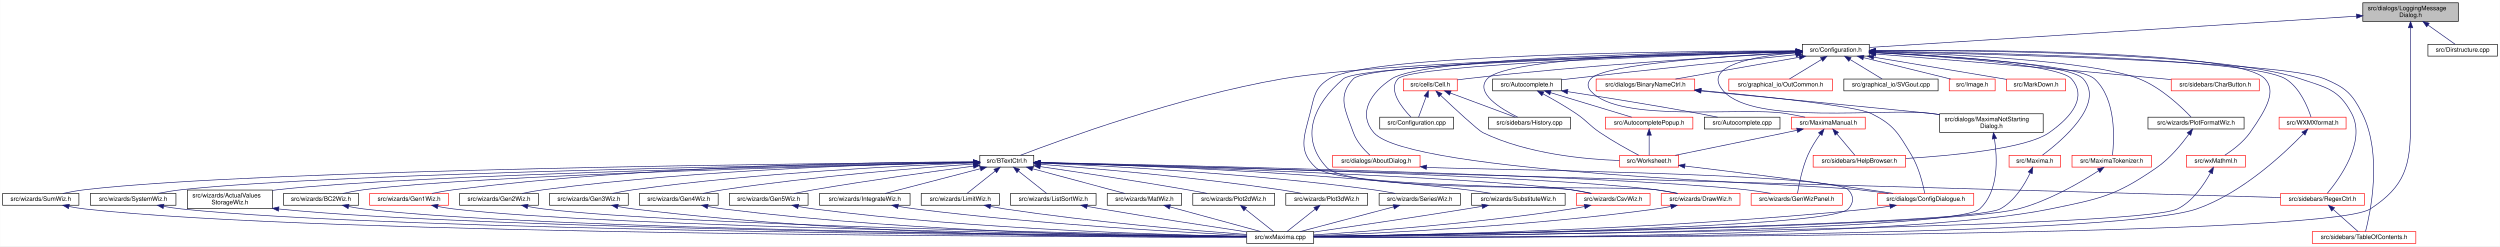
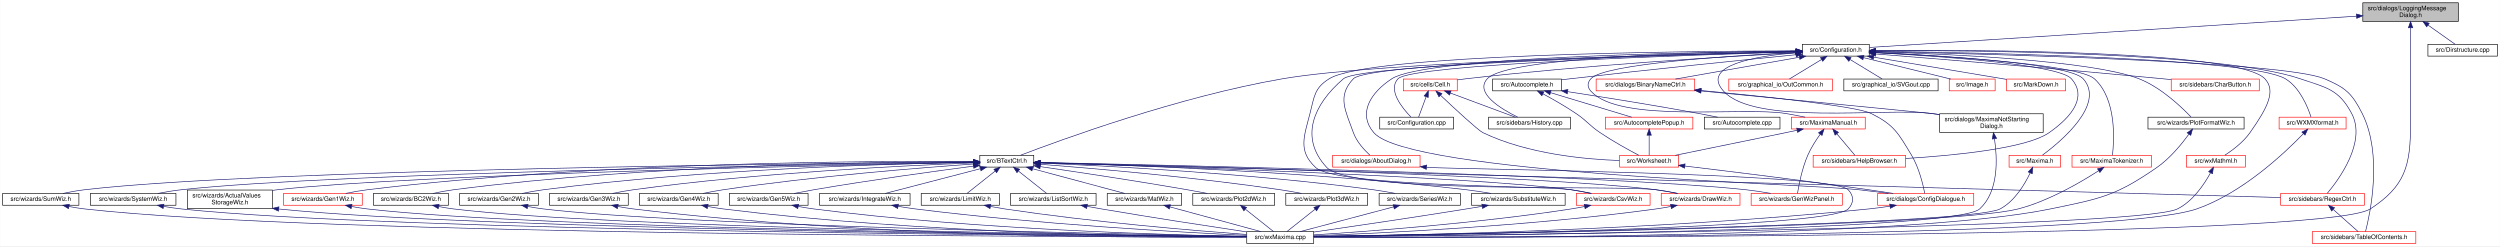
<svg xmlns="http://www.w3.org/2000/svg" xmlns:xlink="http://www.w3.org/1999/xlink" width="4032pt" height="397pt" viewBox="0.00 0.00 4031.50 397.00">
  <g id="graph0" class="graph" transform="scale(1 1) rotate(0) translate(4 393)">
    <polygon fill="white" stroke="transparent" points="-4,4 -4,-393 4027.5,-393 4027.5,4 -4,4" />
    <g id="node1" class="node">
      <g id="a_node1">
        <a xlink:title="This file declares a message dialog that sends its contents to the log message sink.">
          <polygon fill="#bfbfbf" stroke="black" points="3806.5,-358.5 3806.5,-388.5 3960.5,-388.5 3960.5,-358.5 3806.5,-358.5" />
          <text text-anchor="start" x="3814.5" y="-376.5" font-family="Helvetica,sans-Serif" font-size="10.00">src/dialogs/LoggingMessage</text>
          <text text-anchor="middle" x="3883.5" y="-365.5" font-family="Helvetica,sans-Serif" font-size="10.00">Dialog.h</text>
        </a>
      </g>
    </g>
    <g id="node2" class="node">
      <g id="a_node2">
        <a xlink:href="Configuration_8h_source.html" target="_top" xlink:title=" ">
          <polygon fill="white" stroke="black" points="2902.5,-302.5 2902.5,-321.5 3010.5,-321.5 3010.5,-302.5 2902.5,-302.5" />
          <text text-anchor="middle" x="2956.5" y="-309.5" font-family="Helvetica,sans-Serif" font-size="10.00">src/Configuration.h</text>
        </a>
      </g>
    </g>
    <g id="edge1" class="edge">
      <path fill="none" stroke="midnightblue" d="M3796.29,-366.9C3607.39,-354.78 3165.01,-326.38 3010.73,-316.48" />
      <polygon fill="midnightblue" stroke="midnightblue" points="3796.25,-370.41 3806.46,-367.55 3796.7,-363.42 3796.25,-370.41" />
    </g>
    <g id="node8" class="node">
      <g id="a_node8">
        <a xlink:href="wxMaxima_8cpp.html" target="_top" xlink:title="This file defines the contents of the class wxMaxima that contains most of the program's logic.">
          <polygon fill="white" stroke="black" points="2006.5,-0.5 2006.5,-19.5 2114.5,-19.5 2114.5,-0.5 2006.5,-0.5" />
          <text text-anchor="middle" x="2060.5" y="-7.5" font-family="Helvetica,sans-Serif" font-size="10.00">src/wxMaxima.cpp</text>
        </a>
      </g>
    </g>
    <g id="edge90" class="edge">
      <path fill="none" stroke="midnightblue" d="M3883.5,-348.22C3883.5,-324.84 3883.5,-288.51 3883.5,-257 3883.5,-257 3883.5,-257 3883.5,-193.5 3883.5,-125.9 3875.14,-92.9 3818.5,-56 3745.47,-8.43 2403.68,-9.92 2114.94,-10.8" />
      <polygon fill="midnightblue" stroke="midnightblue" points="3880,-348.28 3883.5,-358.28 3887,-348.28 3880,-348.28" />
    </g>
    <g id="node50" class="node">
      <g id="a_node50">
        <a xlink:href="Dirstructure_8cpp.html" target="_top" xlink:title="This file defines the class DirStructure.">
          <polygon fill="white" stroke="black" points="3911.5,-302.5 3911.5,-321.5 4023.5,-321.5 4023.5,-302.5 3911.5,-302.5" />
          <text text-anchor="middle" x="3967.5" y="-309.5" font-family="Helvetica,sans-Serif" font-size="10.00">src/Dirstructure.cpp</text>
        </a>
      </g>
    </g>
    <g id="edge89" class="edge">
      <path fill="none" stroke="midnightblue" d="M3911.76,-352.48C3926.56,-342 3943.91,-329.71 3955.28,-321.66" />
      <polygon fill="midnightblue" stroke="midnightblue" points="3909.54,-349.76 3903.41,-358.4 3913.59,-355.48 3909.54,-349.76" />
    </g>
    <g id="node3" class="node">
      <g id="a_node3">
        <a xlink:href="Autocomplete_8h.html" target="_top" xlink:title="This file declares the class AutoComplete.">
          <polygon fill="white" stroke="black" points="2403,-246.5 2403,-265.5 2514,-265.5 2514,-246.5 2403,-246.5" />
          <text text-anchor="middle" x="2458.5" y="-253.5" font-family="Helvetica,sans-Serif" font-size="10.00">src/Autocomplete.h</text>
        </a>
      </g>
    </g>
    <g id="edge2" class="edge">
      <path fill="none" stroke="midnightblue" d="M2892.28,-304.72C2808.52,-296.41 2657.44,-281.07 2528.5,-266 2523.88,-265.46 2519.08,-264.88 2514.27,-264.29" />
      <polygon fill="midnightblue" stroke="midnightblue" points="2892.11,-308.22 2902.4,-305.72 2892.8,-301.25 2892.11,-308.22" />
    </g>
    <g id="node7" class="node">
      <g id="a_node7">
        <a xlink:href="ConfigDialogue_8h.html" target="_top" xlink:title="The configuration dialog.">
          <polygon fill="white" stroke="red" points="3024,-62 3024,-81 3179,-81 3179,-62 3024,-62" />
          <text text-anchor="middle" x="3101.5" y="-69" font-family="Helvetica,sans-Serif" font-size="10.00">src/dialogs/ConfigDialogue.h</text>
        </a>
      </g>
    </g>
    <g id="edge62" class="edge">
      <path fill="none" stroke="midnightblue" d="M2892.41,-310.54C2726.91,-308.86 2294.34,-301.11 2240.5,-266 2206.36,-243.74 2184.82,-209.81 2211.5,-179 2268.77,-112.87 2906.56,-96.8 2993.5,-87 3009.1,-85.24 3025.94,-83.1 3041.57,-81.01" />
      <polygon fill="midnightblue" stroke="midnightblue" points="2892.42,-314.04 2902.45,-310.64 2892.48,-307.04 2892.42,-314.04" />
    </g>
    <g id="node9" class="node">
      <g id="a_node9">
        <a xlink:href="BTextCtrl_8h_source.html" target="_top" xlink:title=" ">
          <polygon fill="white" stroke="black" points="1576,-123.5 1576,-142.5 1663,-142.5 1663,-123.5 1576,-123.5" />
          <text text-anchor="middle" x="1619.5" y="-130.5" font-family="Helvetica,sans-Serif" font-size="10.00">src/BTextCtrl.h</text>
        </a>
      </g>
    </g>
    <g id="edge9" class="edge">
      <path fill="none" stroke="midnightblue" d="M2892.15,-309.74C2715.19,-305.96 2223.81,-293.25 2064.5,-266 1898.09,-237.54 1706.03,-167.26 1641.74,-142.67" />
      <polygon fill="midnightblue" stroke="midnightblue" points="2892.28,-313.24 2902.35,-309.96 2892.43,-306.24 2892.28,-313.24" />
    </g>
    <g id="node10" class="node">
      <g id="a_node10">
        <a xlink:href="RegexCtrl_8h_source.html" target="_top" xlink:title=" ">
          <polygon fill="white" stroke="red" points="3674,-62 3674,-81 3809,-81 3809,-62 3674,-62" />
          <text text-anchor="middle" x="3741.5" y="-69" font-family="Helvetica,sans-Serif" font-size="10.00">src/sidebars/RegexCtrl.h</text>
        </a>
      </g>
    </g>
    <g id="edge79" class="edge">
      <path fill="none" stroke="midnightblue" d="M3020.75,-311.46C3178.19,-311.91 3579.57,-308.68 3705.5,-266 3747.65,-251.72 3767.61,-249.29 3788.5,-210 3812.78,-164.34 3768.03,-103.63 3749.24,-81.26" />
      <polygon fill="midnightblue" stroke="midnightblue" points="3020.75,-307.96 3010.74,-311.43 3020.72,-314.96 3020.75,-307.96" />
    </g>
    <g id="node11" class="node">
      <g id="a_node11">
        <a xlink:href="TableOfContents_8h.html" target="_top" xlink:title="This file contains the definition of the class TableOfContents that handles the table of contents pan...">
          <polygon fill="white" stroke="red" points="3725,-0.5 3725,-19.5 3892,-19.5 3892,-0.5 3725,-0.5" />
          <text text-anchor="middle" x="3808.5" y="-7.5" font-family="Helvetica,sans-Serif" font-size="10.00">src/sidebars/TableOfContents.h</text>
        </a>
      </g>
    </g>
    <g id="edge80" class="edge">
      <path fill="none" stroke="midnightblue" d="M3020.78,-309.8C3196.94,-306.18 3678.68,-293.82 3744.5,-266 3778.4,-251.67 3788.94,-242.87 3805.5,-210 3838.93,-143.66 3818.32,-48.39 3810.87,-19.57" />
      <polygon fill="midnightblue" stroke="midnightblue" points="3020.55,-306.31 3010.63,-310.01 3020.7,-313.31 3020.55,-306.31" />
    </g>
-     <g id="node14" class="node">
-       <g id="a_node14">
+     <g id="node12" class="node">
+       <g id="a_node12">
        <a xlink:href="CsvWiz_8h.html" target="_top" xlink:title="This file declares all the wizards the draw sidepane needs.">
          <polygon fill="white" stroke="red" points="2538,-62 2538,-81 2657,-81 2657,-62 2538,-62" />
          <text text-anchor="middle" x="2597.5" y="-69" font-family="Helvetica,sans-Serif" font-size="10.00">src/wizards/CsvWiz.h</text>
        </a>
      </g>
    </g>
    <g id="edge81" class="edge">
      <path fill="none" stroke="midnightblue" d="M2892.13,-311C2710.42,-310.51 2202.59,-305.56 2139.5,-266 2115.4,-250.89 2115.62,-237.54 2108.5,-210 2098.78,-172.36 2089.04,-149.48 2117.5,-123 2151.14,-91.7 2484.05,-93.8 2529.5,-87 2540.01,-85.43 2551.32,-83.22 2561.65,-81.01" />
      <polygon fill="midnightblue" stroke="midnightblue" points="2892.33,-314.5 2902.34,-311.02 2892.35,-307.5 2892.33,-314.5" />
    </g>
-     <g id="node15" class="node">
-       <g id="a_node15">
+     <g id="node14" class="node">
+       <g id="a_node14">
        <a xlink:href="DrawWiz_8h.html" target="_top" xlink:title="This file declares all the wizards the draw sidepane needs.">
          <polygon fill="white" stroke="red" points="2675,-62 2675,-81 2802,-81 2802,-62 2675,-62" />
          <text text-anchor="middle" x="2738.5" y="-69" font-family="Helvetica,sans-Serif" font-size="10.00">src/wizards/DrawWiz.h</text>
        </a>
      </g>
    </g>
    <g id="edge82" class="edge">
      <path fill="none" stroke="midnightblue" d="M2892.2,-309.46C2708.06,-304.77 2190.12,-289.54 2162.5,-266 2113.27,-224.05 2091.34,-170.26 2135.5,-123 2175.88,-79.79 2607.89,-94.85 2666.5,-87 2677.75,-85.49 2689.88,-83.28 2700.92,-81.04" />
      <polygon fill="midnightblue" stroke="midnightblue" points="2892.19,-312.96 2902.28,-309.71 2892.37,-305.96 2892.19,-312.96" />
    </g>
    <g id="node32" class="node">
      <g id="a_node32">
        <a xlink:href="Cell_8h.html" target="_top" xlink:title="The definition of the base class of all cells the worksheet consists of.">
          <polygon fill="white" stroke="red" points="2259,-246.5 2259,-265.5 2346,-265.5 2346,-246.5 2259,-246.5" />
          <text text-anchor="middle" x="2302.5" y="-253.5" font-family="Helvetica,sans-Serif" font-size="10.00">src/cells/Cell.h</text>
        </a>
      </g>
    </g>
    <g id="edge51" class="edge">
      <path fill="none" stroke="midnightblue" d="M2891.9,-307.79C2782.35,-301.97 2553.24,-288.2 2360.5,-266 2355.84,-265.46 2350.99,-264.83 2346.15,-264.15" />
      <polygon fill="midnightblue" stroke="midnightblue" points="2891.96,-311.3 2902.13,-308.33 2892.33,-304.31 2891.96,-311.3" />
    </g>
    <g id="node33" class="node">
      <g id="a_node33">
        <a xlink:href="Configuration_8cpp.html" target="_top" xlink:title="This file defines the class Configuration which serves as a fast configuration storage.">
          <polygon fill="white" stroke="black" points="2221,-185 2221,-204 2340,-204 2340,-185 2221,-185" />
          <text text-anchor="middle" x="2280.5" y="-192" font-family="Helvetica,sans-Serif" font-size="10.00">src/Configuration.cpp</text>
        </a>
      </g>
    </g>
    <g id="edge55" class="edge">
      <path fill="none" stroke="midnightblue" d="M2892.15,-309.26C2722.11,-304.35 2272.29,-289.22 2250.5,-266 2233.57,-247.96 2257.08,-218.92 2271.2,-204.38" />
      <polygon fill="midnightblue" stroke="midnightblue" points="2892.12,-312.76 2902.22,-309.55 2892.32,-305.76 2892.12,-312.76" />
    </g>
    <g id="node34" class="node">
      <g id="a_node34">
        <a xlink:href="History_8cpp.html" target="_top" xlink:title="This file defines the class History.">
          <polygon fill="white" stroke="black" points="2396.5,-185 2396.5,-204 2528.5,-204 2528.5,-185 2396.5,-185" />
          <text text-anchor="middle" x="2462.5" y="-192" font-family="Helvetica,sans-Serif" font-size="10.00">src/sidebars/History.cpp</text>
        </a>
      </g>
    </g>
    <g id="edge78" class="edge">
      <path fill="none" stroke="midnightblue" d="M2891.83,-310.64C2751.23,-309.18 2427.66,-301.92 2394.5,-266 2373.51,-243.26 2416.73,-217.22 2443.48,-204.07" />
      <polygon fill="midnightblue" stroke="midnightblue" points="2892,-314.14 2902.03,-310.74 2892.07,-307.14 2892,-314.14" />
    </g>
    <g id="node35" class="node">
      <g id="a_node35">
        <a xlink:href="AboutDialog_8h.html" target="_top" xlink:title="This file declares all the wizards the draw sidepane needs.">
          <polygon fill="white" stroke="red" points="2145,-123.5 2145,-142.5 2286,-142.5 2286,-123.5 2145,-123.5" />
          <text text-anchor="middle" x="2215.5" y="-130.5" font-family="Helvetica,sans-Serif" font-size="10.00">src/dialogs/AboutDialog.h</text>
        </a>
      </g>
    </g>
    <g id="edge56" class="edge">
      <path fill="none" stroke="midnightblue" d="M2892.01,-309.65C2709.83,-305.54 2202.85,-291.8 2178.5,-266 2151.96,-237.88 2165.46,-215.4 2178.5,-179 2183.75,-164.34 2196.08,-151.03 2205.06,-142.76" />
      <polygon fill="midnightblue" stroke="midnightblue" points="2892.18,-313.16 2902.25,-309.88 2892.33,-306.16 2892.18,-313.16" />
    </g>
    <g id="node36" class="node">
      <g id="a_node36">
        <a xlink:href="BinaryNameCtrl_8h.html" target="_top" xlink:title="This file declares all the wizards the draw sidepane needs.">
          <polygon fill="white" stroke="red" points="2570,-246.5 2570,-265.5 2729,-265.5 2729,-246.5 2570,-246.5" />
          <text text-anchor="middle" x="2649.5" y="-253.5" font-family="Helvetica,sans-Serif" font-size="10.00">src/dialogs/BinaryNameCtrl.h</text>
        </a>
      </g>
    </g>
    <g id="edge58" class="edge">
      <path fill="none" stroke="midnightblue" d="M2897.74,-300.66C2839.72,-290.46 2752.05,-275.04 2697.92,-265.52" />
      <polygon fill="midnightblue" stroke="midnightblue" points="2897.4,-304.16 2907.85,-302.44 2898.61,-297.26 2897.4,-304.16" />
    </g>
    <g id="node37" class="node">
      <g id="a_node37">
        <a xlink:href="MaximaNotStartingDialog_8h_source.html" target="_top" xlink:title=" ">
          <polygon fill="white" stroke="black" points="3124,-179.5 3124,-209.5 3291,-209.5 3291,-179.5 3124,-179.5" />
          <text text-anchor="start" x="3132" y="-197.5" font-family="Helvetica,sans-Serif" font-size="10.00">src/dialogs/MaximaNotStarting</text>
          <text text-anchor="middle" x="3207.5" y="-186.5" font-family="Helvetica,sans-Serif" font-size="10.00">Dialog.h</text>
        </a>
      </g>
    </g>
    <g id="edge63" class="edge">
      <path fill="none" stroke="midnightblue" d="M2892.08,-307.89C2826.18,-302.43 2738.33,-287.38 2775.5,-246 2825.53,-190.3 3036.24,-219.54 3110.5,-210 3114.89,-209.44 3119.39,-208.84 3123.93,-208.22" />
      <polygon fill="midnightblue" stroke="midnightblue" points="2892.21,-311.41 2902.45,-308.69 2892.75,-304.43 2892.21,-311.41" />
    </g>
    <g id="node38" class="node">
      <g id="a_node38">
        <a xlink:href="OutCommon_8h.html" target="_top" xlink:title="This is the header for common code used by various file output modules that render cells to files.">
          <polygon fill="white" stroke="red" points="2784,-246.5 2784,-265.5 2951,-265.5 2951,-246.5 2784,-246.5" />
          <text text-anchor="middle" x="2867.5" y="-253.5" font-family="Helvetica,sans-Serif" font-size="10.00">src/graphical_io/OutCommon.h</text>
        </a>
      </g>
    </g>
    <g id="edge64" class="edge">
      <path fill="none" stroke="midnightblue" d="M2933.26,-296.9C2916.94,-287 2895.63,-274.07 2881.76,-265.65" />
      <polygon fill="midnightblue" stroke="midnightblue" points="2931.84,-300.13 2942.2,-302.32 2935.47,-294.14 2931.84,-300.13" />
    </g>
    <g id="node39" class="node">
      <g id="a_node39">
        <a xlink:href="SVGout_8cpp.html" target="_top" xlink:title="This file defines the class Svgout that renders math as scalable vector graphics.">
          <polygon fill="white" stroke="black" points="2969.5,-246.5 2969.5,-265.5 3121.5,-265.5 3121.5,-246.5 2969.5,-246.5" />
          <text text-anchor="middle" x="3045.5" y="-253.5" font-family="Helvetica,sans-Serif" font-size="10.00">src/graphical_io/SVGout.cpp</text>
        </a>
      </g>
    </g>
    <g id="edge65" class="edge">
      <path fill="none" stroke="midnightblue" d="M2979.74,-296.9C2996.06,-287 3017.37,-274.07 3031.24,-265.65" />
      <polygon fill="midnightblue" stroke="midnightblue" points="2977.53,-294.14 2970.8,-302.32 2981.16,-300.13 2977.53,-294.14" />
    </g>
    <g id="node40" class="node">
      <g id="a_node40">
        <a xlink:href="Image_8h.html" target="_top" xlink:title="This file declares the class Image.">
          <polygon fill="white" stroke="red" points="3139.5,-246.5 3139.5,-265.5 3213.5,-265.5 3213.5,-246.5 3139.5,-246.5" />
          <text text-anchor="middle" x="3176.5" y="-253.5" font-family="Helvetica,sans-Serif" font-size="10.00">src/Image.h</text>
        </a>
      </g>
    </g>
    <g id="edge66" class="edge">
      <path fill="none" stroke="midnightblue" d="M3001.22,-300.02C3042.78,-289.82 3103.81,-274.84 3141.8,-265.52" />
      <polygon fill="midnightblue" stroke="midnightblue" points="3000.24,-296.66 2991.36,-302.44 3001.91,-303.46 3000.24,-296.66" />
    </g>
    <g id="node41" class="node">
      <g id="a_node41">
        <a xlink:href="MarkDown_8h.html" target="_top" xlink:title="This file contains the code for MarkDownParser.">
          <polygon fill="white" stroke="red" points="3232,-246.5 3232,-265.5 3327,-265.5 3327,-246.5 3232,-246.5" />
          <text text-anchor="middle" x="3279.5" y="-253.5" font-family="Helvetica,sans-Serif" font-size="10.00">src/MarkDown.h</text>
        </a>
      </g>
    </g>
    <g id="edge67" class="edge">
      <path fill="none" stroke="midnightblue" d="M3017.76,-300.76C3080.03,-290.35 3175.18,-274.44 3231.98,-264.94" />
      <polygon fill="midnightblue" stroke="midnightblue" points="3016.97,-297.34 3007.68,-302.44 3018.12,-304.25 3016.97,-297.34" />
    </g>
    <g id="node42" class="node">
      <g id="a_node42">
        <a xlink:href="Maxima_8h.html" target="_top" xlink:title="Declares the interface to the Maxima process.">
          <polygon fill="white" stroke="red" points="3236,-123.5 3236,-142.5 3319,-142.5 3319,-123.5 3236,-123.5" />
          <text text-anchor="middle" x="3277.5" y="-130.5" font-family="Helvetica,sans-Serif" font-size="10.00">src/Maxima.h</text>
        </a>
      </g>
    </g>
    <g id="edge68" class="edge">
      <path fill="none" stroke="midnightblue" d="M3020.66,-308.37C3127.8,-303.31 3333.62,-290.49 3355.5,-266 3391.86,-225.31 3319.97,-165.14 3289.88,-142.78" />
      <polygon fill="midnightblue" stroke="midnightblue" points="3020.43,-304.87 3010.61,-308.83 3020.76,-311.87 3020.43,-304.87" />
    </g>
    <g id="node43" class="node">
      <g id="a_node43">
        <a xlink:href="MaximaManual_8h.html" target="_top" xlink:title="This file declares the class MaximaManual.">
          <polygon fill="white" stroke="red" points="2885,-185 2885,-204 3004,-204 3004,-185 2885,-185" />
          <text text-anchor="middle" x="2944.5" y="-192" font-family="Helvetica,sans-Serif" font-size="10.00">src/MaximaManual.h</text>
        </a>
      </g>
    </g>
    <g id="edge70" class="edge">
      <path fill="none" stroke="midnightblue" d="M2891.84,-308.26C2785.46,-303.09 2583.07,-290.17 2561.5,-266 2555.58,-259.37 2555.58,-252.63 2561.5,-246 2608.25,-193.58 2806.17,-221.23 2875.5,-210 2885.77,-208.34 2896.83,-206.18 2907.02,-204.04" />
      <polygon fill="midnightblue" stroke="midnightblue" points="2891.98,-311.77 2902.14,-308.75 2892.32,-304.78 2891.98,-311.77" />
    </g>
    <g id="node44" class="node">
      <g id="a_node44">
        <a xlink:href="HelpBrowser_8h.html" target="_top" xlink:title="This file declares the class HelpBrowser.">
          <polygon fill="white" stroke="red" points="2920,-123.5 2920,-142.5 3069,-142.5 3069,-123.5 2920,-123.5" />
          <text text-anchor="middle" x="2994.5" y="-130.5" font-family="Helvetica,sans-Serif" font-size="10.00">src/sidebars/HelpBrowser.h</text>
        </a>
      </g>
    </g>
    <g id="edge77" class="edge">
      <path fill="none" stroke="midnightblue" d="M3021.01,-307.96C3123.96,-302.43 3315.94,-289.14 3336.5,-266 3360.89,-238.56 3341.03,-207.44 3300.5,-179 3264.24,-153.55 3147.6,-142.22 3069.26,-137.37" />
      <polygon fill="midnightblue" stroke="midnightblue" points="3020.54,-304.48 3010.73,-308.5 3020.9,-311.47 3020.54,-304.48" />
    </g>
    <g id="node45" class="node">
      <g id="a_node45">
        <a xlink:href="MaximaTokenizer_8h.html" target="_top" xlink:title="This file declares the class Maximatokenizer.">
          <polygon fill="white" stroke="red" points="3337.5,-123.5 3337.5,-142.5 3465.5,-142.5 3465.5,-123.5 3337.5,-123.5" />
          <text text-anchor="middle" x="3401.5" y="-130.5" font-family="Helvetica,sans-Serif" font-size="10.00">src/MaximaTokenizer.h</text>
        </a>
      </g>
    </g>
    <g id="edge74" class="edge">
      <path fill="none" stroke="midnightblue" d="M3020.55,-308.18C3130.97,-302.72 3347.86,-289.16 3373.5,-266 3409.66,-233.34 3405.54,-166.61 3402.73,-142.74" />
      <polygon fill="midnightblue" stroke="midnightblue" points="3020.35,-304.68 3010.53,-308.66 3020.69,-311.67 3020.35,-304.68" />
    </g>
    <g id="node46" class="node">
      <g id="a_node46">
        <a xlink:href="CharButton_8h.html" target="_top" xlink:title="This file contains the definition of the class Charbutton that allows to select arbitrary unicode sym...">
          <polygon fill="white" stroke="red" points="3497.5,-246.5 3497.5,-265.5 3639.5,-265.5 3639.5,-246.5 3497.5,-246.5" />
          <text text-anchor="middle" x="3568.5" y="-253.5" font-family="Helvetica,sans-Serif" font-size="10.00">src/sidebars/CharButton.h</text>
        </a>
      </g>
    </g>
    <g id="edge76" class="edge">
      <path fill="none" stroke="midnightblue" d="M3020.95,-305.92C3120.31,-297.99 3316.86,-281.93 3483.5,-266 3487.93,-265.58 3492.49,-265.13 3497.09,-264.67" />
      <polygon fill="midnightblue" stroke="midnightblue" points="3020.47,-302.45 3010.78,-306.73 3021.02,-309.43 3020.47,-302.45" />
    </g>
    <g id="node47" class="node">
      <g id="a_node47">
        <a xlink:href="PlotFormatWiz_8h_source.html" target="_top" xlink:title=" ">
          <polygon fill="white" stroke="black" points="3460,-185 3460,-204 3615,-204 3615,-185 3460,-185" />
          <text text-anchor="middle" x="3537.5" y="-192" font-family="Helvetica,sans-Serif" font-size="10.00">src/wizards/PlotFormatWiz.h</text>
        </a>
      </g>
    </g>
    <g id="edge83" class="edge">
      <path fill="none" stroke="midnightblue" d="M3020.86,-309.49C3135.42,-306.08 3369.78,-295.62 3445.5,-266 3481.11,-252.07 3514.54,-219.99 3529.41,-204.36" />
      <polygon fill="midnightblue" stroke="midnightblue" points="3020.72,-305.99 3010.83,-309.78 3020.92,-312.99 3020.72,-305.99" />
    </g>
    <g id="node48" class="node">
      <g id="a_node48">
        <a xlink:href="wxMathml_8h.html" target="_top" xlink:title="This file declares all the wizards the draw sidepane needs.">
          <polygon fill="white" stroke="red" points="3522,-123.5 3522,-142.5 3617,-142.5 3617,-123.5 3522,-123.5" />
          <text text-anchor="middle" x="3569.5" y="-130.5" font-family="Helvetica,sans-Serif" font-size="10.00">src/wxMathml.h</text>
        </a>
      </g>
    </g>
    <g id="edge85" class="edge">
      <path fill="none" stroke="midnightblue" d="M3021.17,-311.7C3184.95,-312.81 3606.16,-311.18 3648.5,-266 3666.52,-246.76 3653.64,-220.3 3624.5,-179 3613.69,-163.68 3596.33,-150.69 3584,-142.66" />
      <polygon fill="midnightblue" stroke="midnightblue" points="3020.78,-308.2 3010.76,-311.63 3020.73,-315.2 3020.78,-308.2" />
    </g>
    <g id="node49" class="node">
      <g id="a_node49">
        <a xlink:href="WXMXformat_8h_source.html" target="_top" xlink:title=" ">
          <polygon fill="white" stroke="red" points="3671.5,-185 3671.5,-204 3779.5,-204 3779.5,-185 3671.5,-185" />
          <text text-anchor="middle" x="3725.5" y="-192" font-family="Helvetica,sans-Serif" font-size="10.00">src/WXMXformat.h</text>
        </a>
      </g>
    </g>
    <g id="edge87" class="edge">
      <path fill="none" stroke="midnightblue" d="M3020.64,-310.35C3187.4,-308.18 3625.53,-299.36 3681.5,-266 3705.05,-251.97 3717.88,-219.93 3722.93,-204.34" />
      <polygon fill="midnightblue" stroke="midnightblue" points="3020.49,-306.85 3010.53,-310.47 3020.58,-313.85 3020.49,-306.85" />
    </g>
    <g id="node4" class="node">
      <g id="a_node4">
        <a xlink:href="Autocomplete_8cpp.html" target="_top" xlink:title="This file defines the class AutoComplete.">
          <polygon fill="white" stroke="black" points="2744.5,-185 2744.5,-204 2866.5,-204 2866.5,-185 2744.5,-185" />
          <text text-anchor="middle" x="2805.5" y="-192" font-family="Helvetica,sans-Serif" font-size="10.00">src/Autocomplete.cpp</text>
        </a>
      </g>
    </g>
    <g id="edge3" class="edge">
      <path fill="none" stroke="midnightblue" d="M2524.24,-245.14C2580.46,-236.51 2663.45,-223.31 2735.5,-210 2745.39,-208.17 2756.02,-206.05 2765.95,-204" />
      <polygon fill="midnightblue" stroke="midnightblue" points="2523.42,-241.72 2514.07,-246.7 2524.48,-248.64 2523.42,-241.72" />
    </g>
    <g id="node5" class="node">
      <g id="a_node5">
        <a xlink:href="AutocompletePopup_8h.html" target="_top" xlink:title="The first number that is open for dynamic ID assignment.">
          <polygon fill="white" stroke="red" points="2585,-185 2585,-204 2726,-204 2726,-185 2585,-185" />
          <text text-anchor="middle" x="2655.5" y="-192" font-family="Helvetica,sans-Serif" font-size="10.00">src/AutocompletePopup.h</text>
        </a>
      </g>
    </g>
    <g id="edge4" class="edge">
      <path fill="none" stroke="midnightblue" d="M2496.48,-243.53C2534.77,-231.96 2592.97,-214.38 2627.33,-204.01" />
      <polygon fill="midnightblue" stroke="midnightblue" points="2495.29,-240.23 2486.73,-246.48 2497.31,-246.93 2495.29,-240.23" />
    </g>
    <g id="node6" class="node">
      <g id="a_node6">
        <a xlink:href="Worksheet_8h.html" target="_top" xlink:title="This file defines the class Worksheet.">
          <polygon fill="white" stroke="red" points="2608,-123.5 2608,-142.5 2703,-142.5 2703,-123.5 2608,-123.5" />
          <text text-anchor="middle" x="2655.5" y="-130.5" font-family="Helvetica,sans-Serif" font-size="10.00">src/Worksheet.h</text>
        </a>
      </g>
    </g>
    <g id="edge8" class="edge">
      <path fill="none" stroke="midnightblue" d="M2484.42,-241.55C2500.14,-233.07 2520.39,-221.57 2537.5,-210 2555.84,-197.59 2558.16,-191.41 2576.5,-179 2597.16,-165.03 2622.41,-151.16 2638.71,-142.59" />
      <polygon fill="midnightblue" stroke="midnightblue" points="2482.47,-238.62 2475.29,-246.41 2485.76,-244.8 2482.47,-238.62" />
    </g>
    <g id="edge5" class="edge">
      <path fill="none" stroke="midnightblue" d="M2655.5,-174.82C2655.5,-164 2655.5,-150.9 2655.5,-142.51" />
      <polygon fill="midnightblue" stroke="midnightblue" points="2652,-174.98 2655.5,-184.98 2659,-174.98 2652,-174.98" />
    </g>
    <g id="edge6" class="edge">
      <path fill="none" stroke="midnightblue" d="M2713.04,-125.22C2783.15,-116.84 2905.15,-101.85 3009.5,-87 3022.31,-85.18 3036.09,-83.08 3049,-81.05" />
      <polygon fill="midnightblue" stroke="midnightblue" points="2712.6,-121.75 2703.09,-126.41 2713.43,-128.7 2712.6,-121.75" />
    </g>
    <g id="edge7" class="edge">
      <path fill="none" stroke="midnightblue" d="M3043.67,-60.4C3032.37,-58.71 3020.58,-57.13 3009.5,-56 2670.25,-21.33 2259.99,-13.31 2114.69,-11.51" />
      <polygon fill="midnightblue" stroke="midnightblue" points="3043.46,-63.91 3053.88,-61.98 3044.53,-56.99 3043.46,-63.91" />
    </g>
    <g id="edge10" class="edge">
      <path fill="none" stroke="midnightblue" d="M1673.65,-130.48C1965.57,-122.3 3350.51,-83.46 3673.87,-74.4" />
      <polygon fill="midnightblue" stroke="midnightblue" points="1673.23,-126.99 1663.33,-130.77 1673.43,-133.99 1673.23,-126.99" />
    </g>
-     <g id="node12" class="node">
-       <g id="a_node12">
+     <g id="edge12" class="edge">
+       <path fill="none" stroke="midnightblue" d="M1673.37,-130.47C1842.62,-125.5 2362.33,-108.81 2529.5,-87 2540.39,-85.58 2552.13,-83.34 2562.74,-81.03" />
+       <polygon fill="midnightblue" stroke="midnightblue" points="1673.1,-126.98 1663.21,-130.77 1673.31,-133.98 1673.1,-126.98" />
+     </g>
+     <g id="node13" class="node">
+       <g id="a_node13">
        <a xlink:href="ActualValuesStorageWiz_8h_source.html" target="_top" xlink:title=" ">
          <polygon fill="white" stroke="black" points="298,-56.5 298,-86.5 435,-86.5 435,-56.5 298,-56.5" />
          <text text-anchor="start" x="306" y="-74.5" font-family="Helvetica,sans-Serif" font-size="10.00">src/wizards/ActualValues</text>
          <text text-anchor="middle" x="366.5" y="-63.5" font-family="Helvetica,sans-Serif" font-size="10.00">StorageWiz.h</text>
        </a>
      </g>
    </g>
-     <g id="edge12" class="edge">
+     <g id="edge14" class="edge">
      <path fill="none" stroke="midnightblue" d="M1565.71,-131C1365.76,-127.12 665.4,-112 443.5,-87 440.8,-86.7 438.05,-86.35 435.27,-85.97" />
      <polygon fill="midnightblue" stroke="midnightblue" points="1565.89,-134.5 1575.96,-131.2 1566.03,-127.5 1565.89,-134.5" />
    </g>
-     <g id="node13" class="node">
-       <g id="a_node13">
-         <a xlink:href="BC2Wiz_8h_source.html" target="_top" xlink:title=" ">
-           <polygon fill="white" stroke="black" points="453,-62 453,-81 574,-81 574,-62 453,-62" />
-           <text text-anchor="middle" x="513.5" y="-69" font-family="Helvetica,sans-Serif" font-size="10.00">src/wizards/BC2Wiz.h</text>
-         </a>
-       </g>
-     </g>
-     <g id="edge14" class="edge">
-       <path fill="none" stroke="midnightblue" d="M1565.75,-130.83C1381.41,-126.64 775.65,-111.32 582.5,-87 571.45,-85.61 559.53,-83.37 548.77,-81.07" />
-       <polygon fill="midnightblue" stroke="midnightblue" points="1565.92,-134.34 1576,-131.06 1566.08,-127.34 1565.92,-134.34" />
-     </g>
    <g id="edge16" class="edge">
-       <path fill="none" stroke="midnightblue" d="M1673.37,-130.47C1842.62,-125.5 2362.33,-108.81 2529.5,-87 2540.39,-85.58 2552.13,-83.34 2562.74,-81.03" />
-       <polygon fill="midnightblue" stroke="midnightblue" points="1673.1,-126.98 1663.21,-130.77 1673.31,-133.98 1673.1,-126.98" />
-     </g>
-     <g id="edge18" class="edge">
      <path fill="none" stroke="midnightblue" d="M1673.17,-130.8C1858.55,-126.48 2471.18,-110.72 2666.5,-87 2678.02,-85.6 2690.45,-83.36 2701.68,-81.06" />
      <polygon fill="midnightblue" stroke="midnightblue" points="1673.04,-127.3 1663.12,-131.03 1673.2,-134.3 1673.04,-127.3" />
    </g>
+     <g id="node15" class="node">
+       <g id="a_node15">
+         <a xlink:href="Gen1Wiz_8h_source.html" target="_top" xlink:title=" ">
+           <polygon fill="white" stroke="red" points="453,-62 453,-81 580,-81 580,-62 453,-62" />
+           <text text-anchor="middle" x="516.5" y="-69" font-family="Helvetica,sans-Serif" font-size="10.00">src/wizards/Gen1Wiz.h</text>
+         </a>
+       </g>
+     </g>
+     <g id="edge18" class="edge">
+       <path fill="none" stroke="midnightblue" d="M1565.75,-132.58C1412.47,-133.61 960.33,-132.28 588.5,-87 576.98,-85.6 564.55,-83.36 553.32,-81.06" />
+       <polygon fill="midnightblue" stroke="midnightblue" points="1565.86,-136.08 1575.84,-132.51 1565.81,-129.08 1565.86,-136.08" />
+     </g>
    <g id="node16" class="node">
      <g id="a_node16">
-         <a xlink:href="Gen1Wiz_8h_source.html" target="_top" xlink:title=" ">
-           <polygon fill="white" stroke="red" points="592,-62 592,-81 719,-81 719,-62 592,-62" />
-           <text text-anchor="middle" x="655.5" y="-69" font-family="Helvetica,sans-Serif" font-size="10.00">src/wizards/Gen1Wiz.h</text>
+         <a xlink:href="BC2Wiz_8h_source.html" target="_top" xlink:title=" ">
+           <polygon fill="white" stroke="black" points="598,-62 598,-81 719,-81 719,-62 598,-62" />
+           <text text-anchor="middle" x="658.5" y="-69" font-family="Helvetica,sans-Serif" font-size="10.00">src/wizards/BC2Wiz.h</text>
        </a>
      </g>
    </g>
    <g id="edge20" class="edge">
-       <path fill="none" stroke="midnightblue" d="M1565.27,-132.06C1425.74,-131.6 1043.14,-126.52 727.5,-87 715.99,-85.56 703.56,-83.31 692.33,-81.01" />
-       <polygon fill="midnightblue" stroke="midnightblue" points="1565.67,-135.56 1575.68,-132.08 1565.68,-128.56 1565.67,-135.56" />
+       <path fill="none" stroke="midnightblue" d="M1565.25,-132.21C1425.68,-132.13 1042.98,-127.85 727.5,-87 716.45,-85.57 704.54,-83.32 693.77,-81.02" />
+       <polygon fill="midnightblue" stroke="midnightblue" points="1565.66,-135.71 1575.66,-132.21 1565.66,-128.71 1565.66,-135.71" />
    </g>
    <g id="node17" class="node">
      <g id="a_node17">
        <a xlink:href="Gen2Wiz_8h_source.html" target="_top" xlink:title=" ">
          <polygon fill="white" stroke="black" points="737,-62 737,-81 864,-81 864,-62 737,-62" />
          <text text-anchor="middle" x="800.5" y="-69" font-family="Helvetica,sans-Serif" font-size="10.00">src/wizards/Gen2Wiz.h</text>
        </a>
      </g>
    </g>
    <g id="edge22" class="edge">
      <path fill="none" stroke="midnightblue" d="M1565.65,-131.31C1442.44,-129.18 1130.7,-120.61 872.5,-87 861.12,-85.52 848.84,-83.29 837.71,-81.02" />
      <polygon fill="midnightblue" stroke="midnightblue" points="1565.88,-134.81 1575.94,-131.48 1566,-127.82 1565.88,-134.81" />
    </g>
    <g id="node18" class="node">
      <g id="a_node18">
        <a xlink:href="Gen3Wiz_8h_source.html" target="_top" xlink:title=" ">
          <polygon fill="white" stroke="black" points="882,-62 882,-81 1009,-81 1009,-62 882,-62" />
          <text text-anchor="middle" x="945.5" y="-69" font-family="Helvetica,sans-Serif" font-size="10.00">src/wizards/Gen3Wiz.h</text>
        </a>
      </g>
    </g>
    <g id="edge24" class="edge">
      <path fill="none" stroke="midnightblue" d="M1565.79,-130.22C1460.28,-126.24 1218.72,-114.67 1017.5,-87 1006.38,-85.47 994.4,-83.28 983.46,-81.06" />
      <polygon fill="midnightblue" stroke="midnightblue" points="1565.74,-133.72 1575.87,-130.6 1566,-126.73 1565.74,-133.72" />
    </g>
    <g id="node19" class="node">
      <g id="a_node19">
        <a xlink:href="Gen4Wiz_8h_source.html" target="_top" xlink:title=" ">
          <polygon fill="white" stroke="black" points="1027,-62 1027,-81 1154,-81 1154,-62 1027,-62" />
          <text text-anchor="middle" x="1090.5" y="-69" font-family="Helvetica,sans-Serif" font-size="10.00">src/wizards/Gen4Wiz.h</text>
        </a>
      </g>
    </g>
    <g id="edge26" class="edge">
      <path fill="none" stroke="midnightblue" d="M1565.84,-128.47C1480.23,-122.45 1307.59,-108.7 1162.5,-87 1151.65,-85.38 1139.97,-83.21 1129.24,-81.04" />
      <polygon fill="midnightblue" stroke="midnightblue" points="1565.62,-131.97 1575.84,-129.17 1566.11,-124.98 1565.62,-131.97" />
    </g>
    <g id="node20" class="node">
      <g id="a_node20">
        <a xlink:href="Gen5Wiz_8h_source.html" target="_top" xlink:title=" ">
          <polygon fill="white" stroke="black" points="1172,-62 1172,-81 1299,-81 1299,-62 1172,-62" />
          <text text-anchor="middle" x="1235.5" y="-69" font-family="Helvetica,sans-Serif" font-size="10.00">src/wizards/Gen5Wiz.h</text>
        </a>
      </g>
    </g>
    <g id="edge28" class="edge">
      <path fill="none" stroke="midnightblue" d="M1565.91,-125.11C1503.82,-116.93 1398.53,-102.44 1308.5,-87 1298.06,-85.21 1286.81,-83.08 1276.36,-81.01" />
      <polygon fill="midnightblue" stroke="midnightblue" points="1565.49,-128.59 1575.86,-126.42 1566.4,-121.65 1565.49,-128.59" />
    </g>
    <g id="node21" class="node">
      <g id="a_node21">
        <a xlink:href="GenWizPanel_8h_source.html" target="_top" xlink:title=" ">
          <polygon fill="white" stroke="red" points="2820,-62 2820,-81 2967,-81 2967,-62 2820,-62" />
          <text text-anchor="middle" x="2893.5" y="-69" font-family="Helvetica,sans-Serif" font-size="10.00">src/wizards/GenWizPanel.h</text>
        </a>
      </g>
    </g>
    <g id="edge30" class="edge">
      <path fill="none" stroke="midnightblue" d="M1673.37,-130.95C1875.15,-126.87 2586.2,-111.06 2811.5,-87 2824.58,-85.6 2838.72,-83.37 2851.52,-81.07" />
      <polygon fill="midnightblue" stroke="midnightblue" points="1673.24,-127.45 1663.31,-131.15 1673.38,-134.45 1673.24,-127.45" />
    </g>
    <g id="node22" class="node">
      <g id="a_node22">
        <a xlink:href="IntegrateWiz_8h_source.html" target="_top" xlink:title=" ">
          <polygon fill="white" stroke="black" points="1317.5,-62 1317.5,-81 1463.5,-81 1463.5,-62 1317.5,-62" />
          <text text-anchor="middle" x="1390.5" y="-69" font-family="Helvetica,sans-Serif" font-size="10.00">src/wizards/IntegrateWiz.h</text>
        </a>
      </g>
    </g>
    <g id="edge31" class="edge">
      <path fill="none" stroke="midnightblue" d="M1576.76,-120.9C1532.29,-109.34 1463.61,-91.5 1423.25,-81.01" />
      <polygon fill="midnightblue" stroke="midnightblue" points="1576.13,-124.35 1586.69,-123.48 1577.89,-117.57 1576.13,-124.35" />
    </g>
    <g id="node23" class="node">
      <g id="a_node23">
        <a xlink:href="LimitWiz_8h_source.html" target="_top" xlink:title=" ">
          <polygon fill="white" stroke="black" points="1481.5,-62 1481.5,-81 1607.5,-81 1607.5,-62 1481.5,-62" />
          <text text-anchor="middle" x="1544.5" y="-69" font-family="Helvetica,sans-Serif" font-size="10.00">src/wizards/LimitWiz.h</text>
        </a>
      </g>
    </g>
    <g id="edge33" class="edge">
      <path fill="none" stroke="midnightblue" d="M1600.56,-116.97C1586.21,-105.59 1567.02,-90.37 1555.23,-81.01" />
      <polygon fill="midnightblue" stroke="midnightblue" points="1598.74,-120 1608.75,-123.48 1603.1,-114.52 1598.74,-120" />
    </g>
    <g id="node24" class="node">
      <g id="a_node24">
        <a xlink:href="ListSortWiz_8h_source.html" target="_top" xlink:title=" ">
          <polygon fill="white" stroke="black" points="1625.5,-62 1625.5,-81 1763.5,-81 1763.5,-62 1625.5,-62" />
          <text text-anchor="middle" x="1694.5" y="-69" font-family="Helvetica,sans-Serif" font-size="10.00">src/wizards/ListSortWiz.h</text>
        </a>
      </g>
    </g>
    <g id="edge35" class="edge">
      <path fill="none" stroke="midnightblue" d="M1638.44,-116.97C1652.79,-105.59 1671.98,-90.37 1683.77,-81.01" />
      <polygon fill="midnightblue" stroke="midnightblue" points="1635.9,-114.52 1630.25,-123.48 1640.26,-120 1635.9,-114.52" />
    </g>
    <g id="node25" class="node">
      <g id="a_node25">
        <a xlink:href="MatWiz_8h_source.html" target="_top" xlink:title=" ">
          <polygon fill="white" stroke="black" points="1781.5,-62 1781.5,-81 1901.5,-81 1901.5,-62 1781.5,-62" />
          <text text-anchor="middle" x="1841.5" y="-69" font-family="Helvetica,sans-Serif" font-size="10.00">src/wizards/MatWiz.h</text>
        </a>
      </g>
    </g>
    <g id="edge37" class="edge">
      <path fill="none" stroke="midnightblue" d="M1661.2,-120.82C1704.33,-109.26 1770.71,-91.47 1809.75,-81.01" />
      <polygon fill="midnightblue" stroke="midnightblue" points="1660.06,-117.51 1651.31,-123.48 1661.87,-124.27 1660.06,-117.51" />
    </g>
    <g id="node26" class="node">
      <g id="a_node26">
        <a xlink:href="Plot2dWiz_8h_source.html" target="_top" xlink:title=" ">
          <polygon fill="white" stroke="black" points="1919.5,-62 1919.5,-81 2051.5,-81 2051.5,-62 1919.5,-62" />
          <text text-anchor="middle" x="1985.5" y="-69" font-family="Helvetica,sans-Serif" font-size="10.00">src/wizards/Plot2dWiz.h</text>
        </a>
      </g>
    </g>
    <g id="edge39" class="edge">
      <path fill="none" stroke="midnightblue" d="M1673.58,-124.26C1732.09,-115.74 1828.07,-101.34 1910.5,-87 1920.95,-85.18 1932.2,-83.08 1942.72,-81.06" />
      <polygon fill="midnightblue" stroke="midnightblue" points="1672.85,-120.83 1663.46,-125.73 1673.86,-127.75 1672.85,-120.83" />
    </g>
    <g id="node27" class="node">
      <g id="a_node27">
        <a xlink:href="Plot3dWiz_8h_source.html" target="_top" xlink:title=" ">
          <polygon fill="white" stroke="black" points="2069.5,-62 2069.5,-81 2201.5,-81 2201.5,-62 2069.5,-62" />
          <text text-anchor="middle" x="2135.5" y="-69" font-family="Helvetica,sans-Serif" font-size="10.00">src/wizards/Plot3dWiz.h</text>
        </a>
      </g>
    </g>
    <g id="edge41" class="edge">
      <path fill="none" stroke="midnightblue" d="M1673.14,-128.08C1756.35,-121.65 1921.45,-107.49 2060.5,-87 2071.65,-85.36 2083.67,-83.21 2094.74,-81.07" />
      <polygon fill="midnightblue" stroke="midnightblue" points="1672.87,-124.59 1663.16,-128.84 1673.4,-131.57 1672.87,-124.59" />
    </g>
    <g id="node28" class="node">
      <g id="a_node28">
        <a xlink:href="SeriesWiz_8h_source.html" target="_top" xlink:title=" ">
          <polygon fill="white" stroke="black" points="2220,-62 2220,-81 2351,-81 2351,-62 2220,-62" />
          <text text-anchor="middle" x="2285.5" y="-69" font-family="Helvetica,sans-Serif" font-size="10.00">src/wizards/SeriesWiz.h</text>
        </a>
      </g>
    </g>
    <g id="edge43" class="edge">
      <path fill="none" stroke="midnightblue" d="M1673.31,-129.98C1777.42,-125.6 2013.55,-113.45 2210.5,-87 2222.07,-85.45 2234.54,-83.25 2245.94,-81.03" />
      <polygon fill="midnightblue" stroke="midnightblue" points="1672.9,-126.49 1663.05,-130.4 1673.19,-133.48 1672.9,-126.49" />
    </g>
    <g id="node29" class="node">
      <g id="a_node29">
        <a xlink:href="SubstituteWiz_8h_source.html" target="_top" xlink:title=" ">
          <polygon fill="white" stroke="black" points="2369,-62 2369,-81 2520,-81 2520,-62 2369,-62" />
          <text text-anchor="middle" x="2444.5" y="-69" font-family="Helvetica,sans-Serif" font-size="10.00">src/wizards/SubstituteWiz.h</text>
        </a>
      </g>
    </g>
    <g id="edge45" class="edge">
      <path fill="none" stroke="midnightblue" d="M1673.3,-130.77C1795.7,-127.51 2104.25,-116.81 2360.5,-87 2373.58,-85.48 2387.72,-83.26 2400.6,-81.02" />
      <polygon fill="midnightblue" stroke="midnightblue" points="1672.98,-127.27 1663.08,-131.03 1673.17,-134.27 1672.98,-127.27" />
    </g>
    <g id="node30" class="node">
      <g id="a_node30">
        <a xlink:href="SumWiz_8h_source.html" target="_top" xlink:title=" ">
          <polygon fill="white" stroke="black" points="0,-62 0,-81 123,-81 123,-62 0,-62" />
          <text text-anchor="middle" x="61.5" y="-69" font-family="Helvetica,sans-Serif" font-size="10.00">src/wizards/SumWiz.h</text>
        </a>
      </g>
    </g>
    <g id="edge47" class="edge">
      <path fill="none" stroke="midnightblue" d="M1565.46,-131.6C1333.15,-129.71 418.33,-120.26 132.5,-87 120.88,-85.65 108.33,-83.36 97.06,-81" />
      <polygon fill="midnightblue" stroke="midnightblue" points="1565.65,-135.11 1575.68,-131.69 1565.71,-128.11 1565.65,-135.11" />
    </g>
    <g id="node31" class="node">
      <g id="a_node31">
        <a xlink:href="SystemWiz_8h_source.html" target="_top" xlink:title=" ">
          <polygon fill="white" stroke="black" points="141.5,-62 141.5,-81 279.5,-81 279.5,-62 141.5,-62" />
          <text text-anchor="middle" x="210.5" y="-69" font-family="Helvetica,sans-Serif" font-size="10.00">src/wizards/SystemWiz.h</text>
        </a>
      </g>
    </g>
    <g id="edge49" class="edge">
      <path fill="none" stroke="midnightblue" d="M1565.56,-131.26C1349.02,-128.11 542.34,-114.73 288.5,-87 275.9,-85.62 262.29,-83.36 250.01,-81.03" />
      <polygon fill="midnightblue" stroke="midnightblue" points="1565.67,-134.76 1575.72,-131.4 1565.77,-127.76 1565.67,-134.76" />
    </g>
    <g id="edge11" class="edge">
      <path fill="none" stroke="midnightblue" d="M3758.79,-55.15C3771.56,-43.81 3788.48,-28.78 3798.92,-19.51" />
      <polygon fill="midnightblue" stroke="midnightblue" points="3756.25,-52.72 3751.1,-61.98 3760.9,-57.95 3756.25,-52.72" />
    </g>
    <g id="edge13" class="edge">
+       <path fill="none" stroke="midnightblue" d="M2551.47,-59.94C2544.15,-58.48 2536.64,-57.1 2529.5,-56 2380.14,-32.99 2202.1,-19.75 2114.56,-14.17" />
+       <polygon fill="midnightblue" stroke="midnightblue" points="2550.79,-63.37 2561.29,-61.98 2552.21,-56.52 2550.79,-63.37" />
+     </g>
+     <g id="edge15" class="edge">
      <path fill="none" stroke="midnightblue" d="M445.37,-55.94C777.13,-22.19 1764.45,-13.11 2006.5,-11.35" />
      <polygon fill="midnightblue" stroke="midnightblue" points="444.85,-52.47 435.27,-56.99 445.58,-59.43 444.85,-52.47" />
    </g>
-     <g id="edge15" class="edge">
-       <path fill="none" stroke="midnightblue" d="M558.08,-59.93C566.16,-58.36 574.55,-56.95 582.5,-56 866.24,-22.14 1774.23,-13.14 2006.16,-11.37" />
-       <polygon fill="midnightblue" stroke="midnightblue" points="557.14,-56.55 548.05,-61.99 558.55,-63.41 557.14,-56.55" />
-     </g>
    <g id="edge17" class="edge">
-       <path fill="none" stroke="midnightblue" d="M2551.47,-59.94C2544.15,-58.48 2536.64,-57.1 2529.5,-56 2380.14,-32.99 2202.1,-19.75 2114.56,-14.17" />
-       <polygon fill="midnightblue" stroke="midnightblue" points="2550.79,-63.37 2561.29,-61.98 2552.21,-56.52 2550.79,-63.37" />
-     </g>
-     <g id="edge19" class="edge">
      <path fill="none" stroke="midnightblue" d="M2690.57,-59.98C2682.56,-58.47 2674.32,-57.07 2666.5,-56 2464,-28.2 2220.9,-16.7 2114.65,-12.76" />
      <polygon fill="midnightblue" stroke="midnightblue" points="2690.05,-63.45 2700.54,-61.93 2691.4,-56.58 2690.05,-63.45" />
    </g>
+     <g id="edge19" class="edge">
+       <path fill="none" stroke="midnightblue" d="M563.02,-59.94C571.46,-58.37 580.21,-56.95 588.5,-56 871.23,-23.44 1775.43,-13.48 2006.38,-11.44" />
+       <polygon fill="midnightblue" stroke="midnightblue" points="562.08,-56.56 552.94,-61.92 563.43,-63.43 562.08,-56.56" />
+     </g>
    <g id="edge21" class="edge">
-       <path fill="none" stroke="midnightblue" d="M702.03,-59.96C710.47,-58.39 719.22,-56.97 727.5,-56 981.5,-26.34 1789.5,-14.36 2006.45,-11.63" />
-       <polygon fill="midnightblue" stroke="midnightblue" points="701.08,-56.58 691.94,-61.95 702.43,-63.45 701.08,-56.58" />
+       <path fill="none" stroke="midnightblue" d="M703.34,-59.9C711.35,-58.35 719.64,-56.95 727.5,-56 981.37,-25.28 1789.47,-14.07 2006.44,-11.57" />
+       <polygon fill="midnightblue" stroke="midnightblue" points="702.5,-56.5 693.41,-61.94 703.91,-63.36 702.5,-56.5" />
    </g>
    <g id="edge23" class="edge">
      <path fill="none" stroke="midnightblue" d="M847.03,-59.99C855.47,-58.41 864.22,-56.98 872.5,-56 1096.54,-29.37 1804.35,-15.41 2006.25,-11.89" />
      <polygon fill="midnightblue" stroke="midnightblue" points="846.08,-56.61 836.94,-61.98 847.43,-63.48 846.08,-56.61" />
    </g>
    <g id="edge25" class="edge">
      <path fill="none" stroke="midnightblue" d="M992.31,-59.98C1000.66,-58.41 1009.31,-57 1017.5,-56 1393.76,-10.28 1851.3,-9.23 2006.24,-10.37" />
      <polygon fill="midnightblue" stroke="midnightblue" points="991.46,-56.58 982.32,-61.94 992.81,-63.45 991.46,-56.58" />
    </g>
    <g id="edge27" class="edge">
      <path fill="none" stroke="midnightblue" d="M1137.32,-60.02C1145.67,-58.46 1154.31,-57.02 1162.5,-56 1480.61,-16.22 1866.27,-11.31 2006.36,-10.92" />
      <polygon fill="midnightblue" stroke="midnightblue" points="1136.46,-56.63 1127.33,-61.99 1137.81,-63.49 1136.46,-56.63" />
    </g>
    <g id="edge29" class="edge">
      <path fill="none" stroke="midnightblue" d="M1283.26,-60.04C1291.64,-58.49 1300.3,-57.05 1308.5,-56 1568.59,-22.55 1882.56,-13.89 2006.46,-11.71" />
      <polygon fill="midnightblue" stroke="midnightblue" points="1282.38,-56.65 1273.23,-61.99 1283.71,-63.52 1282.38,-56.65" />
    </g>
    <g id="edge32" class="edge">
      <path fill="none" stroke="midnightblue" d="M1444.25,-60.22C1453.64,-58.64 1463.34,-57.16 1472.5,-56 1668.28,-31.26 1902.58,-18.26 2006.41,-13.35" />
      <polygon fill="midnightblue" stroke="midnightblue" points="1443.47,-56.8 1434.21,-61.95 1444.66,-63.69 1443.47,-56.8" />
    </g>
    <g id="edge34" class="edge">
      <path fill="none" stroke="midnightblue" d="M1593.26,-60.01C1601.02,-58.54 1608.96,-57.14 1616.5,-56 1756.31,-34.89 1922.43,-21.01 2006.29,-14.78" />
      <polygon fill="midnightblue" stroke="midnightblue" points="1592.38,-56.62 1583.24,-61.98 1593.72,-63.49 1592.38,-56.62" />
    </g>
    <g id="edge36" class="edge">
      <path fill="none" stroke="midnightblue" d="M1748.91,-60.18C1756.82,-58.74 1764.86,-57.31 1772.5,-56 1853.81,-42.09 1948.33,-27.65 2006.28,-19" />
      <polygon fill="midnightblue" stroke="midnightblue" points="1748.21,-56.75 1739.01,-62 1749.48,-63.63 1748.21,-56.75" />
    </g>
    <g id="edge38" class="edge">
      <path fill="none" stroke="midnightblue" d="M1882.64,-59.32C1925.18,-47.76 1990.67,-29.97 2029.18,-19.51" />
      <polygon fill="midnightblue" stroke="midnightblue" points="1881.61,-55.98 1872.88,-61.98 1883.45,-62.73 1881.61,-55.98" />
    </g>
    <g id="edge40" class="edge">
      <path fill="none" stroke="midnightblue" d="M2004.44,-55.47C2018.79,-44.09 2037.98,-28.87 2049.77,-19.51" />
      <polygon fill="midnightblue" stroke="midnightblue" points="2001.9,-53.02 1996.25,-61.98 2006.26,-58.5 2001.9,-53.02" />
    </g>
    <g id="edge42" class="edge">
      <path fill="none" stroke="midnightblue" d="M2116.56,-55.47C2102.21,-44.09 2083.02,-28.87 2071.23,-19.51" />
      <polygon fill="midnightblue" stroke="midnightblue" points="2114.74,-58.5 2124.75,-61.98 2119.1,-53.02 2114.74,-58.5" />
    </g>
    <g id="edge44" class="edge">
      <path fill="none" stroke="midnightblue" d="M2243.51,-59.4C2199.81,-47.84 2132.33,-30 2092.68,-19.51" />
      <polygon fill="midnightblue" stroke="midnightblue" points="2242.7,-62.8 2253.26,-61.98 2244.49,-56.03 2242.7,-62.8" />
    </g>
    <g id="edge46" class="edge">
      <path fill="none" stroke="midnightblue" d="M2386.14,-60.25C2377.54,-58.8 2368.8,-57.34 2360.5,-56 2274.71,-42.16 2174.88,-27.47 2114.75,-18.77" />
      <polygon fill="midnightblue" stroke="midnightblue" points="2385.67,-63.73 2396.11,-61.96 2386.85,-56.83 2385.67,-63.73" />
    </g>
    <g id="edge48" class="edge">
      <path fill="none" stroke="midnightblue" d="M107.1,-59.94C115.5,-58.35 124.23,-56.93 132.5,-56 510.12,-13.38 1733.98,-10.96 2006.42,-10.96" />
      <polygon fill="midnightblue" stroke="midnightblue" points="106.18,-56.56 97.06,-61.95 107.55,-63.42 106.18,-56.56" />
    </g>
    <g id="edge50" class="edge">
      <path fill="none" stroke="midnightblue" d="M259.72,-60.13C269.23,-58.47 279.14,-56.98 288.5,-56 633.77,-19.75 1746.88,-12.44 2006.16,-11.22" />
      <polygon fill="midnightblue" stroke="midnightblue" points="258.81,-56.74 249.6,-61.98 260.07,-63.62 258.81,-56.74" />
    </g>
    <g id="edge54" class="edge">
      <path fill="none" stroke="midnightblue" d="M2319.11,-239.24C2341.51,-218.12 2379.55,-182.82 2387.5,-179 2458.94,-144.67 2552.03,-136.02 2607.59,-134.13" />
      <polygon fill="midnightblue" stroke="midnightblue" points="2316.5,-236.88 2311.64,-246.3 2321.31,-241.97 2316.5,-236.88" />
    </g>
    <g id="edge52" class="edge">
      <path fill="none" stroke="midnightblue" d="M2295.84,-237C2291.8,-226.05 2286.81,-212.57 2283.65,-204.01" />
      <polygon fill="midnightblue" stroke="midnightblue" points="2292.6,-238.31 2299.35,-246.48 2299.16,-235.88 2292.6,-238.31" />
    </g>
    <g id="edge53" class="edge">
      <path fill="none" stroke="midnightblue" d="M2334.95,-242.93C2366.05,-231.37 2412.19,-214.21 2439.62,-204.01" />
      <polygon fill="midnightblue" stroke="midnightblue" points="2333.58,-239.71 2325.42,-246.48 2336.02,-246.27 2333.58,-239.71" />
    </g>
    <g id="edge57" class="edge">
      <path fill="none" stroke="midnightblue" d="M2296.6,-123.32C2297.91,-123.21 2299.21,-123.1 2300.5,-123 2337.99,-120.02 2950.62,-114.29 2976.5,-87 2985.98,-77 2986,-65.98 2976.5,-56 2946.67,-24.67 2307.06,-14.1 2114.73,-11.62" />
      <polygon fill="midnightblue" stroke="midnightblue" points="2296.09,-119.85 2286.44,-124.21 2296.7,-126.82 2296.09,-119.85" />
    </g>
    <g id="edge59" class="edge">
      <path fill="none" stroke="midnightblue" d="M2739.22,-247.05C2839.02,-237.7 2989.46,-221.97 3013.5,-210 3050.64,-191.52 3057.07,-178.53 3078.5,-143 3090.74,-122.72 3097.26,-95.17 3099.97,-81.28" />
      <polygon fill="midnightblue" stroke="midnightblue" points="2738.76,-243.57 2729.13,-247.98 2739.41,-250.54 2738.76,-243.57" />
    </g>
    <g id="edge60" class="edge">
      <path fill="none" stroke="midnightblue" d="M2739.18,-246.3C2870.69,-233.54 3101.39,-211.12 3110.5,-210 3114.89,-209.46 3119.4,-208.88 3123.94,-208.27" />
      <polygon fill="midnightblue" stroke="midnightblue" points="2738.72,-242.83 2729.11,-247.28 2739.4,-249.8 2738.72,-242.83" />
    </g>
    <g id="edge61" class="edge">
      <path fill="none" stroke="midnightblue" d="M3212.43,-169.12C3217.16,-137.83 3219.64,-84.24 3188.5,-56 3148.33,-19.56 2334.13,-12.49 2114.62,-11.25" />
      <polygon fill="midnightblue" stroke="midnightblue" points="3208.94,-168.73 3210.71,-179.18 3215.84,-169.91 3208.94,-168.73" />
    </g>
    <g id="edge69" class="edge">
      <path fill="none" stroke="midnightblue" d="M3270.03,-114.13C3261.34,-95.88 3245.1,-68.5 3221.5,-56 3172.09,-29.82 2337.16,-15.23 2114.63,-11.8" />
      <polygon fill="midnightblue" stroke="midnightblue" points="3266.9,-115.7 3274.18,-123.41 3273.3,-112.85 3266.9,-115.7" />
    </g>
    <g id="edge73" class="edge">
      <path fill="none" stroke="midnightblue" d="M2894.21,-182.9C2887.91,-181.58 2881.56,-180.26 2875.5,-179 2813.66,-166.18 2741.99,-151.56 2697.69,-142.56" />
      <polygon fill="midnightblue" stroke="midnightblue" points="2893.5,-186.33 2904.01,-184.95 2894.94,-179.48 2893.5,-186.33" />
    </g>
    <g id="edge72" class="edge">
      <path fill="none" stroke="midnightblue" d="M2931.44,-176.61C2924.67,-167.16 2916.74,-154.91 2911.5,-143 2902.14,-121.72 2896.94,-94.61 2894.75,-81.04" />
      <polygon fill="midnightblue" stroke="midnightblue" points="2928.69,-178.77 2937.46,-184.71 2934.31,-174.6 2928.69,-178.77" />
    </g>
    <g id="edge71" class="edge">
      <path fill="none" stroke="midnightblue" d="M2958.22,-177.17C2967.65,-165.95 2979.78,-151.52 2987.35,-142.51" />
      <polygon fill="midnightblue" stroke="midnightblue" points="2955.42,-175.07 2951.66,-184.98 2960.78,-179.57 2955.42,-175.07" />
    </g>
    <g id="edge75" class="edge">
      <path fill="none" stroke="midnightblue" d="M3380.31,-117.62C3352.12,-99.37 3300.04,-68.76 3250.5,-56 3139.82,-27.5 2332.49,-14.66 2114.58,-11.69" />
      <polygon fill="midnightblue" stroke="midnightblue" points="3378.64,-120.71 3388.92,-123.28 3382.49,-114.86 3378.64,-120.71" />
    </g>
    <g id="edge84" class="edge">
      <path fill="none" stroke="midnightblue" d="M3526.06,-176.66C3514.61,-160.92 3495.7,-137.7 3474.5,-123 3407.09,-76.24 3382.84,-72.61 3302.5,-56 3070.47,-8.04 2322.44,-9.25 2114.55,-10.56" />
      <polygon fill="midnightblue" stroke="midnightblue" points="3523.27,-178.79 3531.89,-184.94 3528.99,-174.75 3523.27,-178.79" />
    </g>
    <g id="edge86" class="edge">
      <path fill="none" stroke="midnightblue" d="M3560.88,-114.3C3550.87,-95.97 3532.49,-68.34 3507.5,-56 3443.98,-24.62 2369.62,-13.61 2114.52,-11.43" />
      <polygon fill="midnightblue" stroke="midnightblue" points="3557.86,-116.08 3565.56,-123.36 3564.08,-112.87 3557.86,-116.08" />
    </g>
    <g id="edge88" class="edge">
      <path fill="none" stroke="midnightblue" d="M3710.77,-177.55C3681.47,-147.1 3612.28,-81.46 3538.5,-56 3402.07,-8.93 2364.87,-9.83 2114.68,-10.75" />
      <polygon fill="midnightblue" stroke="midnightblue" points="3708.23,-179.96 3717.65,-184.82 3713.32,-175.15 3708.23,-179.96" />
    </g>
  </g>
</svg>
